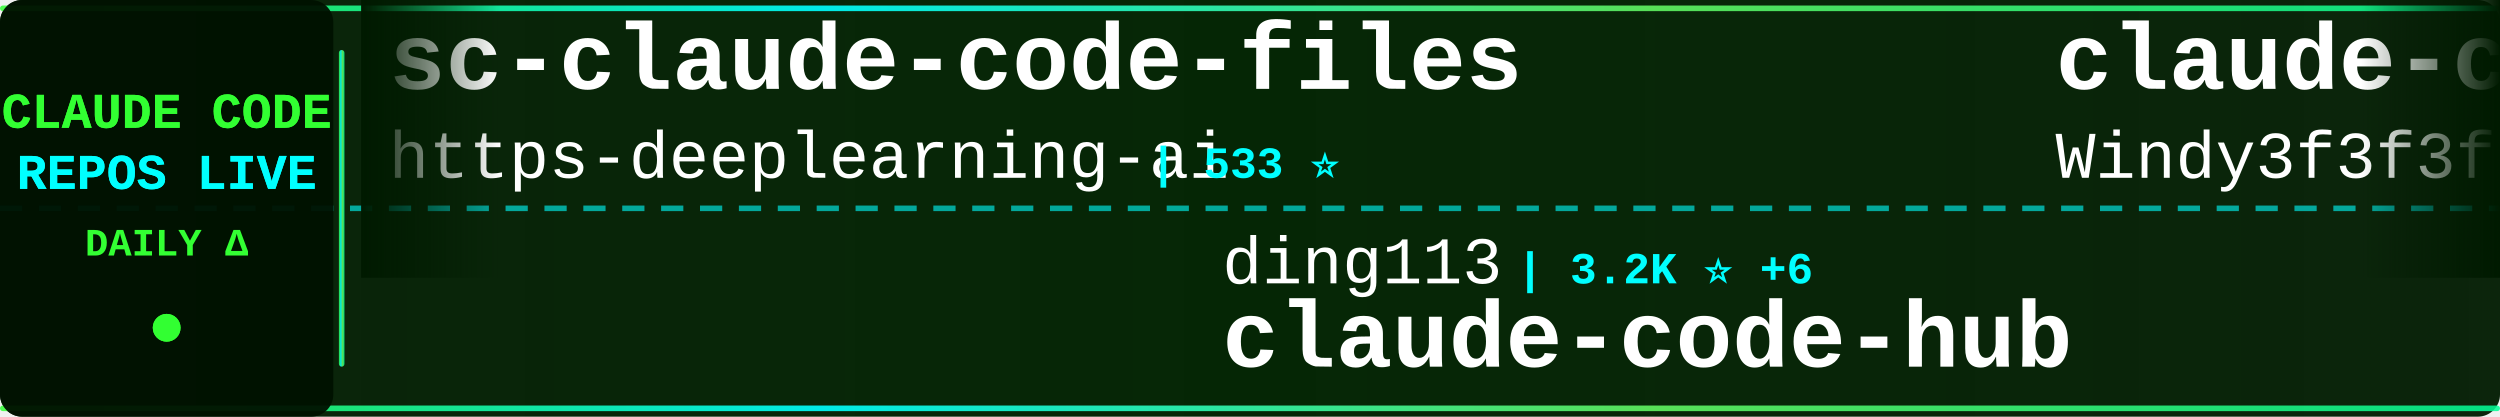
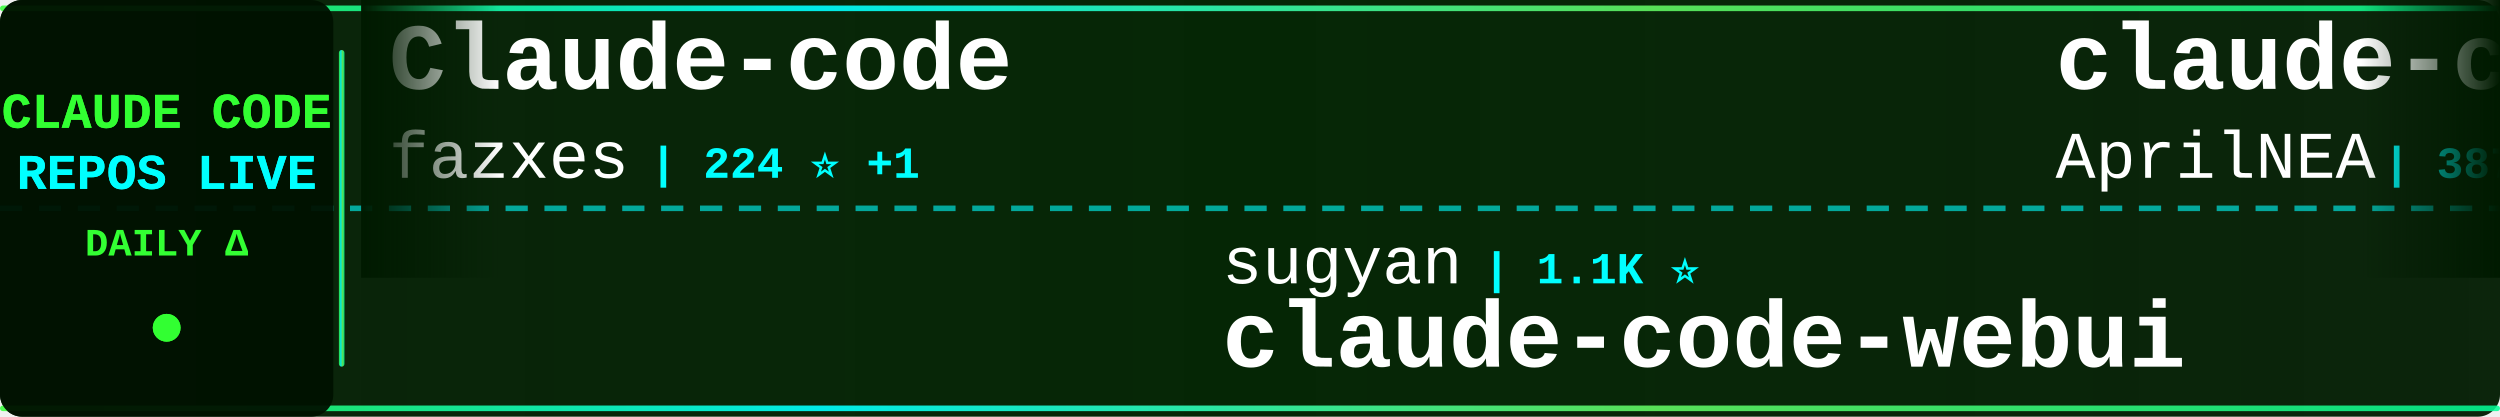
<svg xmlns="http://www.w3.org/2000/svg" width="900" height="150">
  <defs>
    <linearGradient id="tickerBg" x1="0%" y1="0%" x2="100%" y2="0%">
      <stop offset="0%" style="stop-color:#001a00;stop-opacity:0.95" />
      <stop offset="50%" style="stop-color:#002200;stop-opacity:0.98" />
      <stop offset="100%" style="stop-color:#001a00;stop-opacity:0.95" />
    </linearGradient>
    <linearGradient id="borderGrad" x1="0%" y1="0%" x2="100%" y2="0%">
      <stop offset="0%" style="stop-color:#33ff33;stop-opacity:0.85">
        <animate attributeName="stop-opacity" values="0.85;1;0.85" dur="2s" repeatCount="indefinite" />
      </stop>
      <stop offset="33%" style="stop-color:#00ffff;stop-opacity:0.9">
        <animate attributeName="stop-opacity" values="0.9;1;0.9" dur="2.2s" repeatCount="indefinite" />
      </stop>
      <stop offset="66%" style="stop-color:#66ff66;stop-opacity:0.85">
        <animate attributeName="stop-opacity" values="0.85;1;0.85" dur="1.8s" repeatCount="indefinite" />
      </stop>
      <stop offset="100%" style="stop-color:#00ff99;stop-opacity:0.85">
        <animate attributeName="stop-opacity" values="0.85;1;0.85" dur="2s" repeatCount="indefinite" />
      </stop>
    </linearGradient>
    <filter id="textGlow">
      <feGaussianBlur stdDeviation="0.1" result="coloredBlur" />
      <feMerge>
        <feMergeNode in="coloredBlur" />
        <feMergeNode in="SourceGraphic" />
      </feMerge>
    </filter>
    <filter id="metricGlow">
      <feGaussianBlur stdDeviation="0.2" result="coloredBlur" />
      <feMerge>
        <feMergeNode in="coloredBlur" />
        <feMergeNode in="SourceGraphic" />
      </feMerge>
    </filter>
    <linearGradient id="leftFade" x1="0%" y1="0%" x2="100%" y2="0%">
      <stop offset="0%" style="stop-color:#001a00;stop-opacity:1" />
      <stop offset="100%" style="stop-color:#001a00;stop-opacity:0" />
    </linearGradient>
    <linearGradient id="rightFade" x1="0%" y1="0%" x2="100%" y2="0%">
      <stop offset="0%" style="stop-color:#001a00;stop-opacity:0" />
      <stop offset="100%" style="stop-color:#001a00;stop-opacity:1" />
    </linearGradient>
  </defs>
  <rect width="900" height="150" fill="url(#tickerBg)" rx="8" />
  <rect x="0" y="2" width="900" height="2" fill="url(#borderGrad)" rx="1" />
  <rect x="0" y="146" width="900" height="2" fill="url(#borderGrad)" rx="1" />
  <line x1="0" y1="75" x2="900" y2="75" stroke="#00ffff" stroke-width="2" stroke-dasharray="8 6" opacity="0.6" />
  <rect x="0" y="0" width="120" height="150" fill="#001100" opacity="0.95" rx="8" />
  <text x="60" y="46" font-family="'Courier New', monospace" font-size="18" font-weight="bold" fill="#33ff33" text-anchor="middle" filter="url(#textGlow)">
    CLAUDE CODE
  </text>
  <text x="60" y="68" font-family="'Courier New', monospace" font-size="18" font-weight="bold" fill="#00ffff" text-anchor="middle" filter="url(#textGlow)">
    REPOS LIVE
  </text>
  <text x="60" y="92" font-family="'Courier New', monospace" font-size="14" font-weight="bold" fill="#33ff33" text-anchor="middle">
    DAILY Δ
  </text>
  <circle cx="60" cy="118" r="5" fill="#33ff33" filter="url(#metricGlow)">
    <animate attributeName="r" values="4;6;4" dur="1.5s" repeatCount="indefinite" />
    <animate attributeName="opacity" values="0.6;1;0.6" dur="1.5s" repeatCount="indefinite" />
  </circle>
  <rect x="122" y="18" width="2" height="114" fill="url(#borderGrad)" rx="1" />
  <clipPath id="tickerClip">
    <rect x="130" y="0" width="770" height="150" />
  </clipPath>
  <g clip-path="url(#tickerClip)">
    <g id="tickerItems">
      <animateTransform attributeName="transform" attributeType="XML" type="translate" from="0 0" to="-3000 0" dur="54s" repeatCount="indefinite" />
      <g transform="translate(0, 0)">
-         <text x="140" y="32" font-family="'Courier New', monospace" font-size="34" font-weight="bold" fill="#ffffff">sc-claude-code-files</text>
-         <text x="140" y="64" font-family="'Courier New', monospace" font-size="24" font-weight="normal" fill="#ffffff" opacity="1.0">https-deeplearning-ai</text>
-         <text x="414" y="64" font-family="'Courier New', monospace" font-size="16" font-weight="bold" fill="#00ffff"> | 533 ⭐</text>
+         <text x="140" y="32" font-family="'Courier New', monospace" font-size="34" font-weight="bold" fill="#ffffff">Claude-code</text>
+         <text x="140" y="64" font-family="'Courier New', monospace" font-size="24" font-weight="normal" fill="#ffffff" opacity="1.0">fazxes</text>
+         <text x="234" y="64" font-family="'Courier New', monospace" font-size="16" font-weight="bold" fill="#00ffff"> | 224 ⭐ +1</text>
      </g>
      <g transform="translate(300, 0)">
-         <text x="140" y="102" font-family="'Courier New', monospace" font-size="24" font-weight="normal" fill="#ffffff" opacity="1.0">ding113</text>
-         <text x="246" y="102" font-family="'Courier New', monospace" font-size="16" font-weight="bold" fill="#00ffff"> | 3.2K ⭐ +6</text>
-         <text x="140" y="132" font-family="'Courier New', monospace" font-size="34" font-weight="bold" fill="#ffffff">claude-code-hub</text>
+         <text x="140" y="102" font-family="'Courier New', monospace" font-size="24" font-weight="normal" fill="#ffffff" opacity="1.0">sugyan</text>
+         <text x="234" y="102" font-family="'Courier New', monospace" font-size="16" font-weight="bold" fill="#00ffff"> | 1.1K ⭐</text>
+         <text x="140" y="132" font-family="'Courier New', monospace" font-size="34" font-weight="bold" fill="#ffffff">claude-code-webui</text>
      </g>
      <g transform="translate(600, 0)">
-         <text x="140" y="32" font-family="'Courier New', monospace" font-size="34" font-weight="bold" fill="#ffffff">claude-code-from-scratch</text>
-         <text x="140" y="64" font-family="'Courier New', monospace" font-size="24" font-weight="normal" fill="#ffffff" opacity="1.0">Windy3f3f3f3f</text>
-         <text x="318" y="64" font-family="'Courier New', monospace" font-size="16" font-weight="bold" fill="#00ffff"> | 2.1K ⭐ +24</text>
+         <text x="140" y="32" font-family="'Courier New', monospace" font-size="34" font-weight="bold" fill="#ffffff">claude-code-source</text>
+         <text x="140" y="64" font-family="'Courier New', monospace" font-size="24" font-weight="normal" fill="#ffffff" opacity="1.0">AprilNEA</text>
+         <text x="258" y="64" font-family="'Courier New', monospace" font-size="16" font-weight="bold" fill="#00ffff"> | 387 ⭐</text>
      </g>
      <g transform="translate(900, 0)">
-         <text x="140" y="102" font-family="'Courier New', monospace" font-size="24" font-weight="normal" fill="#ffffff" opacity="1.0">ghuntley</text>
-         <text x="258" y="102" font-family="'Courier New', monospace" font-size="16" font-weight="bold" fill="#00ffff"> | 986 ⭐</text>
-         <text x="140" y="132" font-family="'Courier New', monospace" font-size="34" font-weight="bold" fill="#ffffff">claude-code-source-code-...</text>
+         <text x="140" y="102" font-family="'Courier New', monospace" font-size="24" font-weight="normal" fill="#ffffff" opacity="1.0">1rgs</text>
+         <text x="210" y="102" font-family="'Courier New', monospace" font-size="16" font-weight="bold" fill="#00ffff"> | 3.7K ⭐ +1</text>
+         <text x="140" y="132" font-family="'Courier New', monospace" font-size="34" font-weight="bold" fill="#ffffff">claude-code-proxy</text>
      </g>
      <g transform="translate(1200, 0)">
-         <text x="140" y="32" font-family="'Courier New', monospace" font-size="34" font-weight="bold" fill="#ffffff">andrej-karpathy-skills</text>
-         <text x="140" y="64" font-family="'Courier New', monospace" font-size="24" font-weight="normal" fill="#ffffff" opacity="1.0">multica-ai</text>
-         <text x="282" y="64" font-family="'Courier New', monospace" font-size="16" font-weight="bold" fill="#00ffff"> | 187.1K ⭐ +575</text>
+         <text x="140" y="32" font-family="'Courier New', monospace" font-size="34" font-weight="bold" fill="#ffffff">claude-code-best-practic...</text>
+         <text x="140" y="64" font-family="'Courier New', monospace" font-size="24" font-weight="normal" fill="#ffffff" opacity="1.0">shanraisshan</text>
+         <text x="306" y="64" font-family="'Courier New', monospace" font-size="16" font-weight="bold" fill="#00ffff"> | 61.9K ⭐ +73</text>
      </g>
      <g transform="translate(1500, 0)">
-         <text x="140" y="102" font-family="'Courier New', monospace" font-size="24" font-weight="normal" fill="#ffffff" opacity="1.0">krusemediallc</text>
-         <text x="318" y="102" font-family="'Courier New', monospace" font-size="16" font-weight="bold" fill="#00ffff"> | 947 ⭐ +4</text>
-         <text x="140" y="132" font-family="'Courier New', monospace" font-size="34" font-weight="bold" fill="#ffffff">arcads-claude-code</text>
+         <text x="140" y="102" font-family="'Courier New', monospace" font-size="24" font-weight="normal" fill="#ffffff" opacity="1.0">alejandrobalderas</text>
+         <text x="366" y="102" font-family="'Courier New', monospace" font-size="16" font-weight="bold" fill="#00ffff"> | 2.4K ⭐ +11</text>
+         <text x="140" y="132" font-family="'Courier New', monospace" font-size="34" font-weight="bold" fill="#ffffff">claude-code-from-source</text>
      </g>
      <g transform="translate(1800, 0)">
-         <text x="140" y="32" font-family="'Courier New', monospace" font-size="34" font-weight="bold" fill="#ffffff">claude-code-ultimate-gui...</text>
-         <text x="140" y="64" font-family="'Courier New', monospace" font-size="24" font-weight="normal" fill="#ffffff" opacity="1.0">FlorianBruniaux</text>
-         <text x="342" y="64" font-family="'Courier New', monospace" font-size="16" font-weight="bold" fill="#00ffff"> | 5.3K ⭐ +19</text>
+         <text x="140" y="32" font-family="'Courier New', monospace" font-size="34" font-weight="bold" fill="#ffffff">Auto-claude-code-researc...</text>
+         <text x="140" y="64" font-family="'Courier New', monospace" font-size="24" font-weight="normal" fill="#ffffff" opacity="1.0">wanshuiyin</text>
+         <text x="282" y="64" font-family="'Courier New', monospace" font-size="16" font-weight="bold" fill="#00ffff"> | 13.0K ⭐ +30</text>
      </g>
      <g transform="translate(2100, 0)">
-         <text x="140" y="102" font-family="'Courier New', monospace" font-size="24" font-weight="normal" fill="#ffffff" opacity="1.0">lorryjovens-hub</text>
-         <text x="342" y="102" font-family="'Courier New', monospace" font-size="16" font-weight="bold" fill="#00ffff"> | 1.7K ⭐</text>
-         <text x="140" y="132" font-family="'Courier New', monospace" font-size="34" font-weight="bold" fill="#ffffff">claude-code-rust</text>
+         <text x="140" y="102" font-family="'Courier New', monospace" font-size="24" font-weight="normal" fill="#ffffff" opacity="1.0">router-for-me</text>
+         <text x="318" y="102" font-family="'Courier New', monospace" font-size="16" font-weight="bold" fill="#00ffff"> | 39.1K ⭐ +109</text>
+         <text x="140" y="132" font-family="'Courier New', monospace" font-size="34" font-weight="bold" fill="#ffffff">CLIProxyAPI</text>
      </g>
      <g transform="translate(2400, 0)">
-         <text x="140" y="32" font-family="'Courier New', monospace" font-size="34" font-weight="bold" fill="#ffffff">ClaudeCodeAgents</text>
-         <text x="140" y="64" font-family="'Courier New', monospace" font-size="24" font-weight="normal" fill="#ffffff" opacity="1.0">darcyegb</text>
-         <text x="258" y="64" font-family="'Courier New', monospace" font-size="16" font-weight="bold" fill="#00ffff"> | 742 ⭐</text>
+         <text x="140" y="32" font-family="'Courier New', monospace" font-size="34" font-weight="bold" fill="#ffffff">pi-vs-claude-code</text>
+         <text x="140" y="64" font-family="'Courier New', monospace" font-size="24" font-weight="normal" fill="#ffffff" opacity="1.0">disler</text>
+         <text x="234" y="64" font-family="'Courier New', monospace" font-size="16" font-weight="bold" fill="#00ffff"> | 1.4K ⭐ +2</text>
      </g>
      <g transform="translate(2700, 0)">
-         <text x="140" y="102" font-family="'Courier New', monospace" font-size="24" font-weight="normal" fill="#ffffff" opacity="1.0">wanshuiyin</text>
-         <text x="282" y="102" font-family="'Courier New', monospace" font-size="16" font-weight="bold" fill="#00ffff"> | 13.0K ⭐ +30</text>
-         <text x="140" y="132" font-family="'Courier New', monospace" font-size="34" font-weight="bold" fill="#ffffff">Auto-claude-code-researc...</text>
+         <text x="140" y="102" font-family="'Courier New', monospace" font-size="24" font-weight="normal" fill="#ffffff" opacity="1.0">Yuyz0112</text>
+         <text x="258" y="102" font-family="'Courier New', monospace" font-size="16" font-weight="bold" fill="#00ffff"> | 2.4K ⭐ +1</text>
+         <text x="140" y="132" font-family="'Courier New', monospace" font-size="34" font-weight="bold" fill="#ffffff">claude-code-reverse</text>
      </g>
      <g transform="translate(3000, 0)">
-         <text x="140" y="32" font-family="'Courier New', monospace" font-size="34" font-weight="bold" fill="#ffffff">sc-claude-code-files</text>
-         <text x="140" y="64" font-family="'Courier New', monospace" font-size="24" font-weight="normal" fill="#ffffff" opacity="1.0">https-deeplearning-ai</text>
-         <text x="414" y="64" font-family="'Courier New', monospace" font-size="16" font-weight="bold" fill="#00ffff"> | 533 ⭐</text>
+         <text x="140" y="32" font-family="'Courier New', monospace" font-size="34" font-weight="bold" fill="#ffffff">Claude-code</text>
+         <text x="140" y="64" font-family="'Courier New', monospace" font-size="24" font-weight="normal" fill="#ffffff" opacity="1.0">fazxes</text>
+         <text x="234" y="64" font-family="'Courier New', monospace" font-size="16" font-weight="bold" fill="#00ffff"> | 224 ⭐ +1</text>
      </g>
      <g transform="translate(3300, 0)">
-         <text x="140" y="102" font-family="'Courier New', monospace" font-size="24" font-weight="normal" fill="#ffffff" opacity="1.0">ding113</text>
-         <text x="246" y="102" font-family="'Courier New', monospace" font-size="16" font-weight="bold" fill="#00ffff"> | 3.2K ⭐ +6</text>
-         <text x="140" y="132" font-family="'Courier New', monospace" font-size="34" font-weight="bold" fill="#ffffff">claude-code-hub</text>
+         <text x="140" y="102" font-family="'Courier New', monospace" font-size="24" font-weight="normal" fill="#ffffff" opacity="1.0">sugyan</text>
+         <text x="234" y="102" font-family="'Courier New', monospace" font-size="16" font-weight="bold" fill="#00ffff"> | 1.1K ⭐</text>
+         <text x="140" y="132" font-family="'Courier New', monospace" font-size="34" font-weight="bold" fill="#ffffff">claude-code-webui</text>
      </g>
      <g transform="translate(3600, 0)">
-         <text x="140" y="32" font-family="'Courier New', monospace" font-size="34" font-weight="bold" fill="#ffffff">claude-code-from-scratch</text>
-         <text x="140" y="64" font-family="'Courier New', monospace" font-size="24" font-weight="normal" fill="#ffffff" opacity="1.0">Windy3f3f3f3f</text>
-         <text x="318" y="64" font-family="'Courier New', monospace" font-size="16" font-weight="bold" fill="#00ffff"> | 2.1K ⭐ +24</text>
+         <text x="140" y="32" font-family="'Courier New', monospace" font-size="34" font-weight="bold" fill="#ffffff">claude-code-source</text>
+         <text x="140" y="64" font-family="'Courier New', monospace" font-size="24" font-weight="normal" fill="#ffffff" opacity="1.0">AprilNEA</text>
+         <text x="258" y="64" font-family="'Courier New', monospace" font-size="16" font-weight="bold" fill="#00ffff"> | 387 ⭐</text>
      </g>
      <g transform="translate(3900, 0)">
-         <text x="140" y="102" font-family="'Courier New', monospace" font-size="24" font-weight="normal" fill="#ffffff" opacity="1.0">ghuntley</text>
-         <text x="258" y="102" font-family="'Courier New', monospace" font-size="16" font-weight="bold" fill="#00ffff"> | 986 ⭐</text>
-         <text x="140" y="132" font-family="'Courier New', monospace" font-size="34" font-weight="bold" fill="#ffffff">claude-code-source-code-...</text>
+         <text x="140" y="102" font-family="'Courier New', monospace" font-size="24" font-weight="normal" fill="#ffffff" opacity="1.0">1rgs</text>
+         <text x="210" y="102" font-family="'Courier New', monospace" font-size="16" font-weight="bold" fill="#00ffff"> | 3.7K ⭐ +1</text>
+         <text x="140" y="132" font-family="'Courier New', monospace" font-size="34" font-weight="bold" fill="#ffffff">claude-code-proxy</text>
      </g>
    </g>
  </g>
  <rect x="130" y="0" width="50" height="100" fill="url(#leftFade)" />
  <rect x="850" y="0" width="50" height="100" fill="url(#rightFade)" />
</svg>
